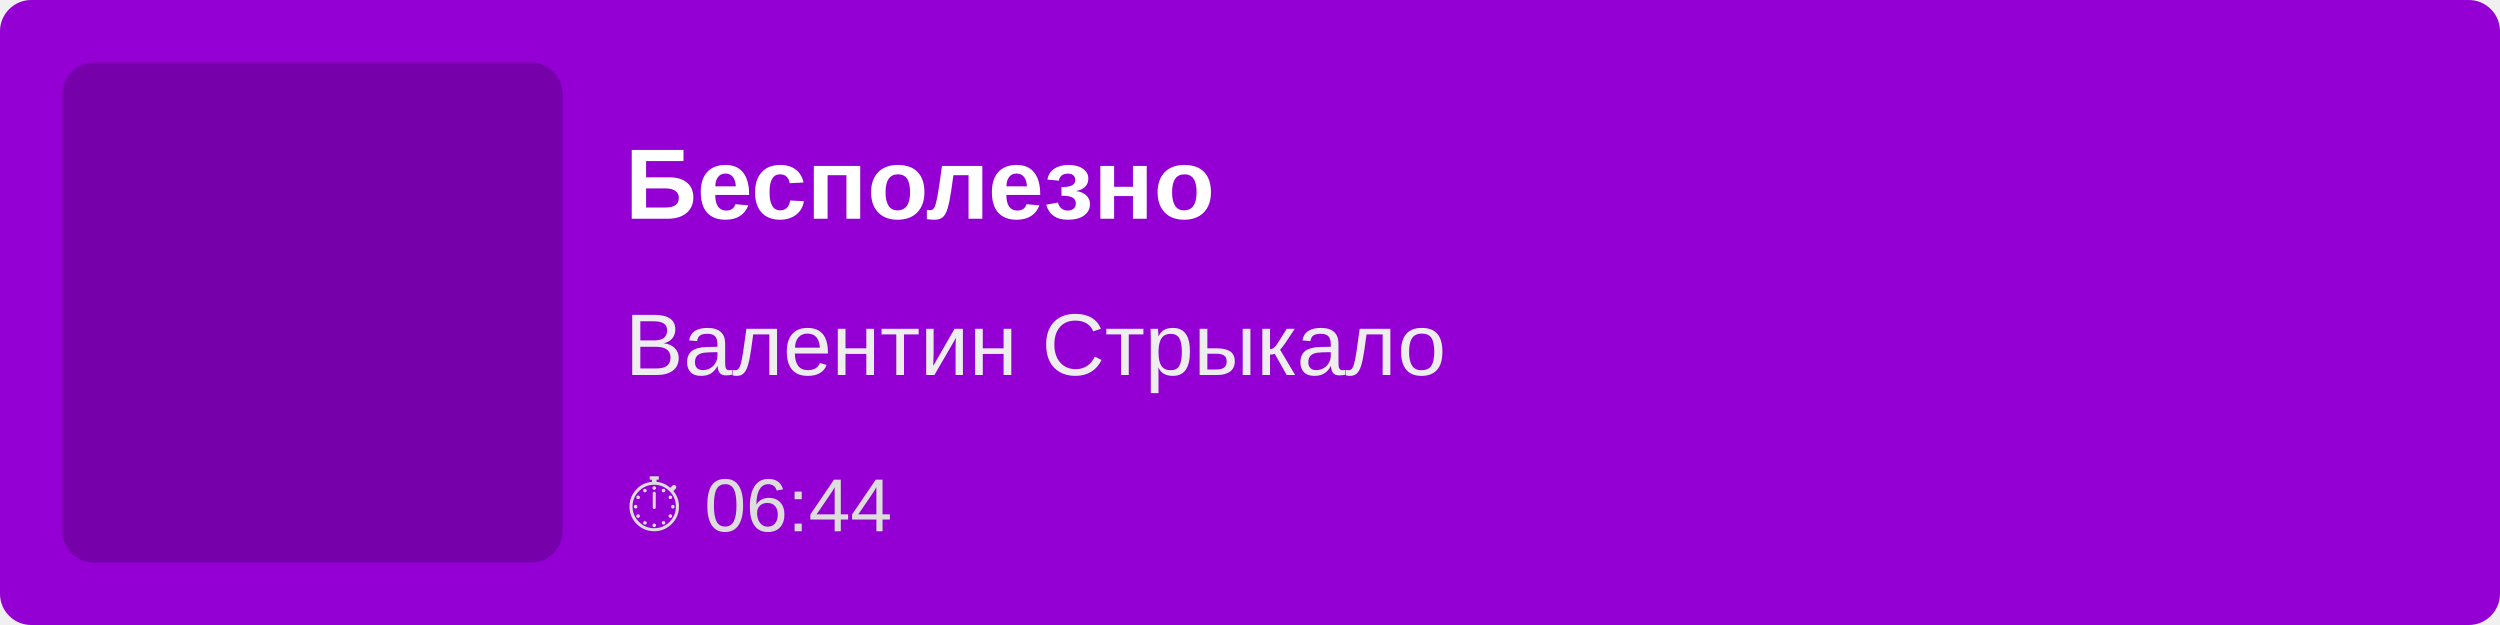
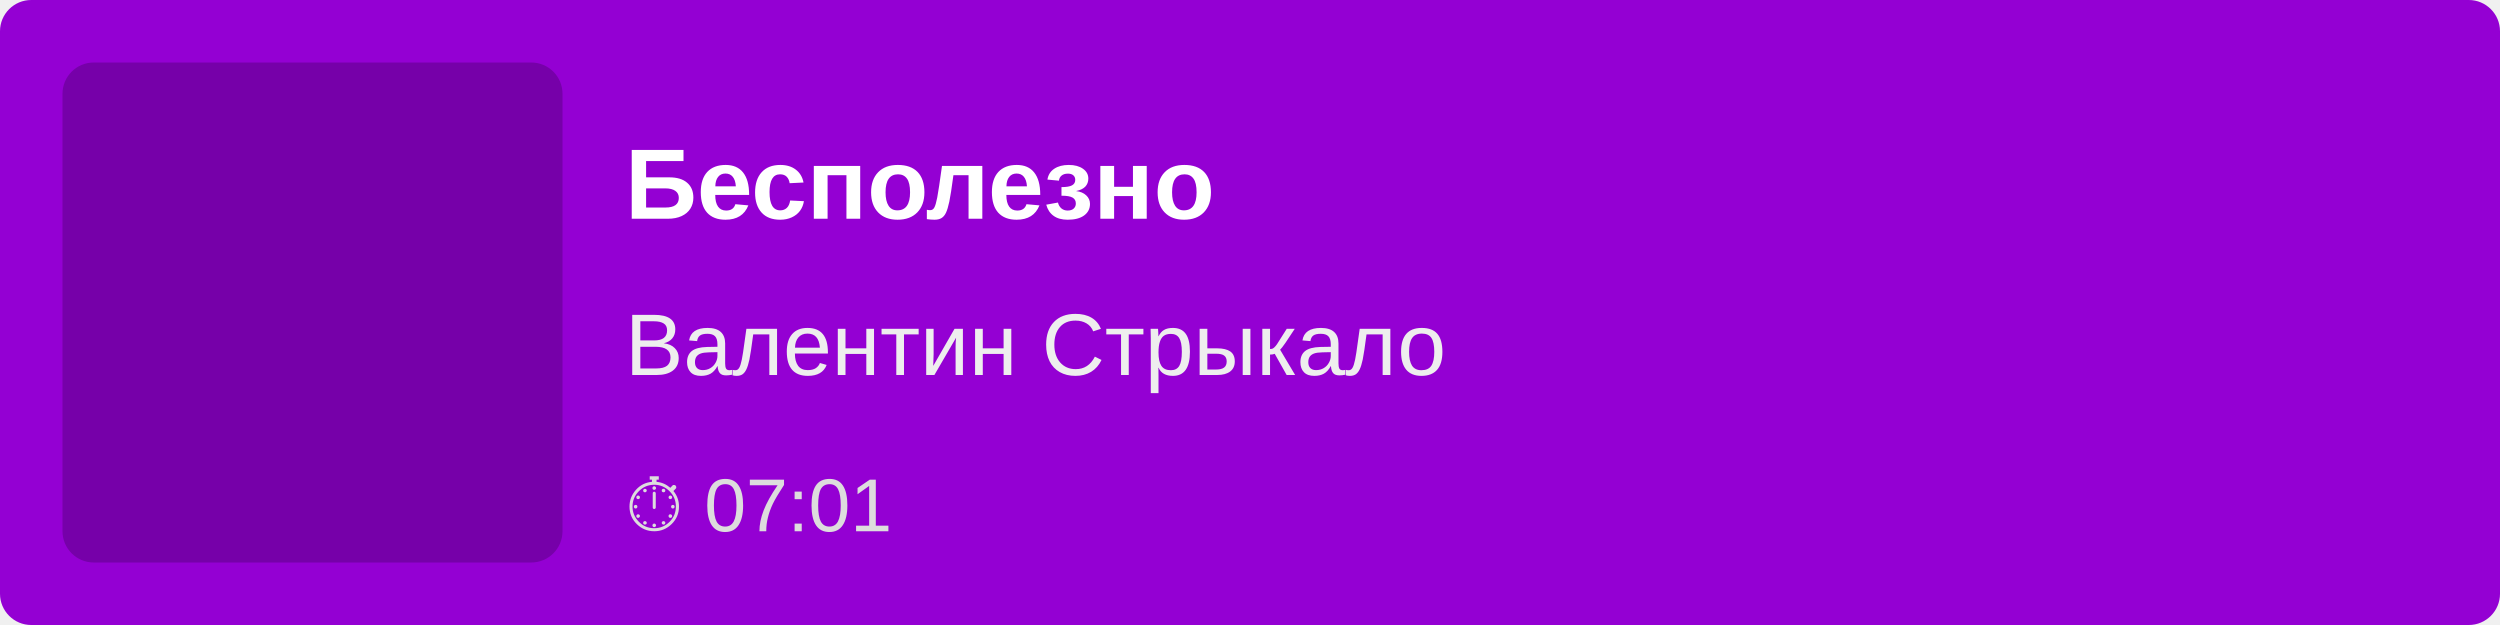
<svg xmlns="http://www.w3.org/2000/svg" width="400" height="100">
  <rect width="100%" height="100%" fill="#9400D3" rx="5" />
  <rect x="10" y="10" width="80" height="80" fill="rgba(0,0,0,0.2)" rx="5" />
  <text x="100" y="35" font-family="Arial, sans-serif" font-size="16" fill="white" font-weight="bold">
        Бесполезно
    </text>
  <text x="100" y="60" font-family="Arial, sans-serif" font-size="14" fill="#EEE">
        Валентин Стрыкало
    </text>
  <text x="100" y="85" font-family="Arial, sans-serif" font-size="12" fill="#DDD">
-         ⏱ 06:44
+         ⏱ 07:01
    </text>
</svg>
